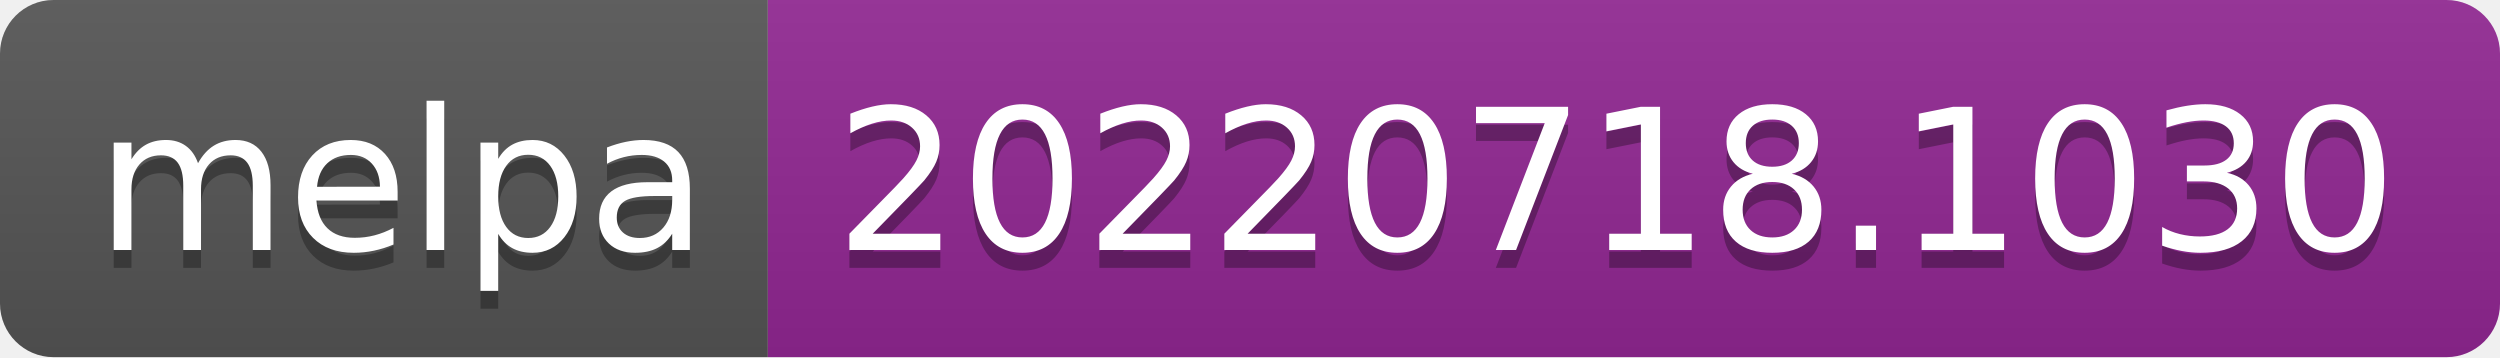
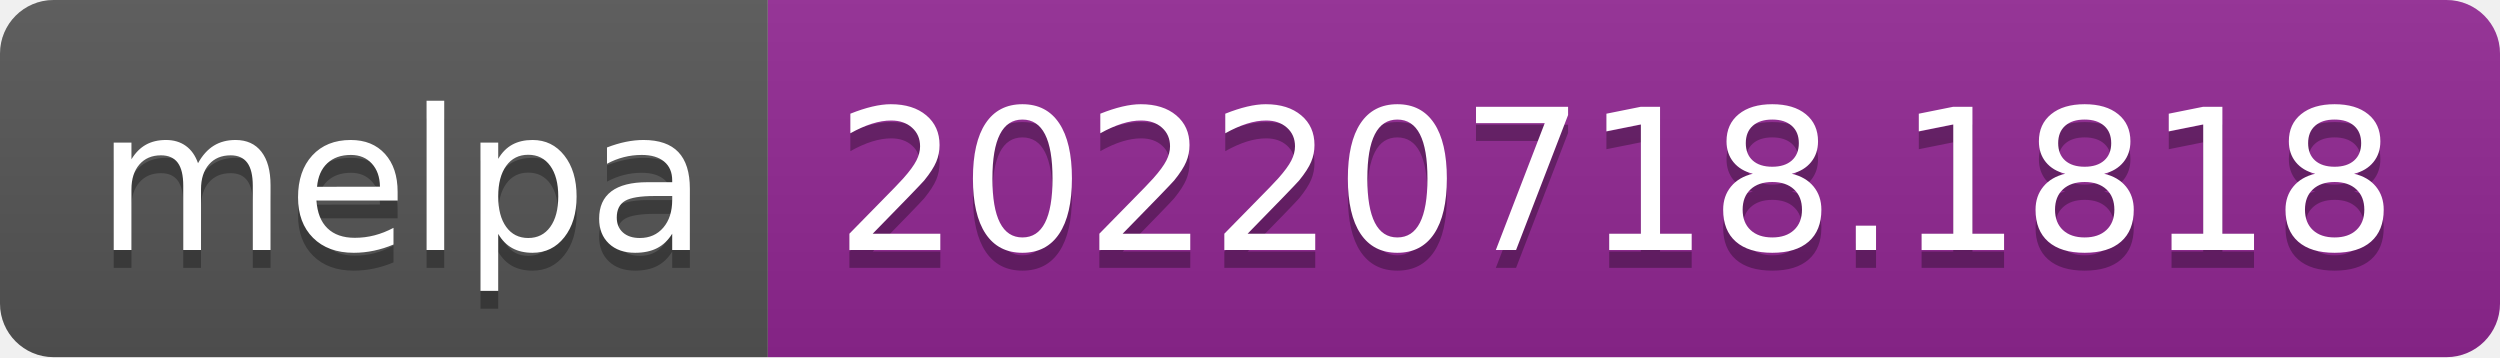
- <svg xmlns="http://www.w3.org/2000/svg" width="140" height="20" role="img" aria-label="melpa: 20220718.1030">
+ <svg xmlns="http://www.w3.org/2000/svg" width="140" height="20" role="img" aria-label="melpa: 20220718.1818">
  <linearGradient id="s" x2="0" y2="100%">
    <stop offset="0" stop-color="#bbb" stop-opacity=".1" />
    <stop offset="1" stop-opacity=".1" />
  </linearGradient>
  <clipPath id="r">
    <rect width="140" height="20" rx="3" fill="#fff" />
  </clipPath>
  <g clip-path="url(#r)">
    <rect width="43" height="20" fill="#555" />
    <rect x="43" width="97" height="20" fill="#922793" />
    <rect width="140" height="20" fill="url(#s)" />
  </g>
  <g fill="#fff" text-anchor="middle" font-family="Verdana,Geneva,DejaVu Sans,sans-serif" text-rendering="geometricPrecision" font-size="110">
    <text aria-hidden="true" x="225" y="150" fill="#010101" fill-opacity=".3" transform="scale(.1)" textLength="330">melpa</text>
    <text x="225" y="140" transform="scale(.1)" fill="#fff" textLength="330">melpa</text>
-     <text aria-hidden="true" x="905" y="150" fill="#010101" fill-opacity=".3" transform="scale(.1)" textLength="870">20220718.1030</text>
-     <text x="905" y="140" transform="scale(.1)" fill="#fff" textLength="870">20220718.1030</text>
+     <text aria-hidden="true" x="905" y="150" fill="#010101" fill-opacity=".3" transform="scale(.1)" textLength="870">20220718.1818</text>
+     <text x="905" y="140" transform="scale(.1)" fill="#fff" textLength="870">20220718.1818</text>
  </g>
</svg>
